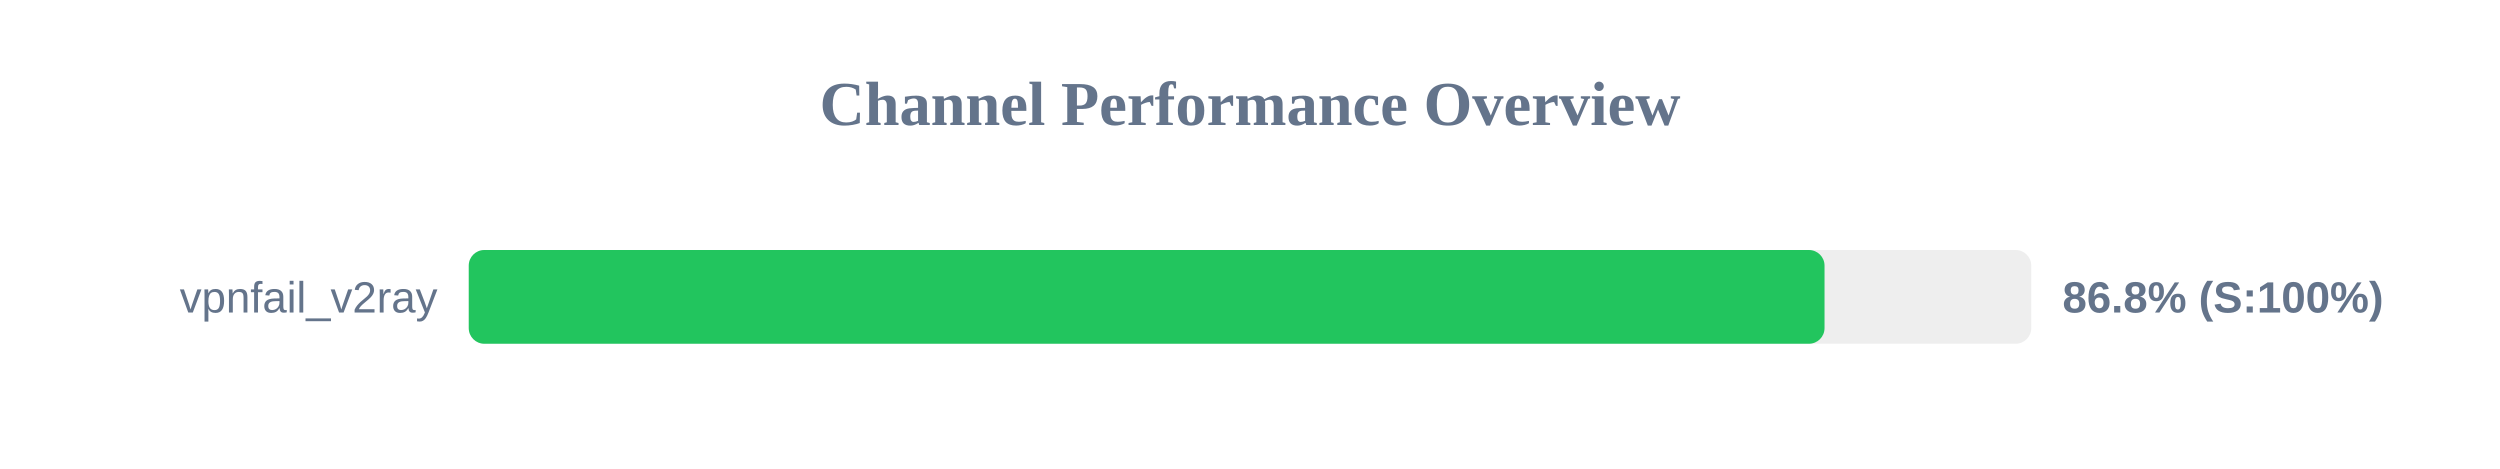
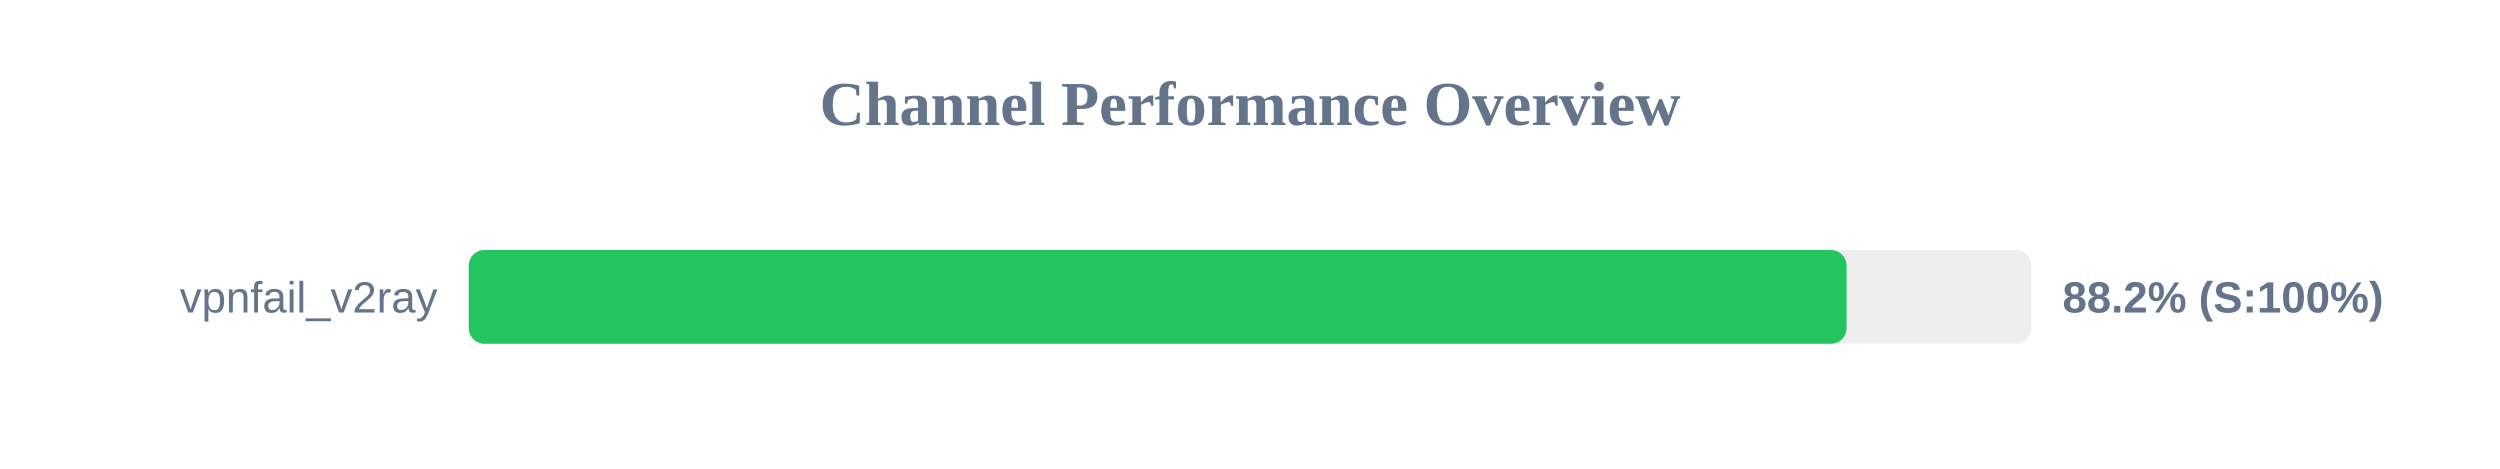
<svg xmlns="http://www.w3.org/2000/svg" width="800" height="150" version="1.1">
  <style>
        .row { font: 14px Arial; fill: #64748b; }
        .score { font: bold 14px Arial; fill: #64748b; }
    </style>
  <text x="400" y="40" text-anchor="middle" font-size="20px" font-weight="bold" fill="#64748b">Channel Performance Overview</text>
  <rect x="150" y="80" width="500" height="30" fill="#eee" rx="5" />
-   <rect x="150" y="80" width="433.85" height="30" fill="#22c55e" rx="5" />
+   <rect x="150" y="80" width="440.9" height="30" fill="#22c55e" rx="5" />
  <text x="140" y="100" text-anchor="end" class="row">vpnfail_v2ray</text>
-   <text x="660" y="100" text-anchor="start" class="score">86.8% (S:100%)</text>
+   <text x="660" y="100" text-anchor="start" class="score">88.2% (S:100%)</text>
</svg>
